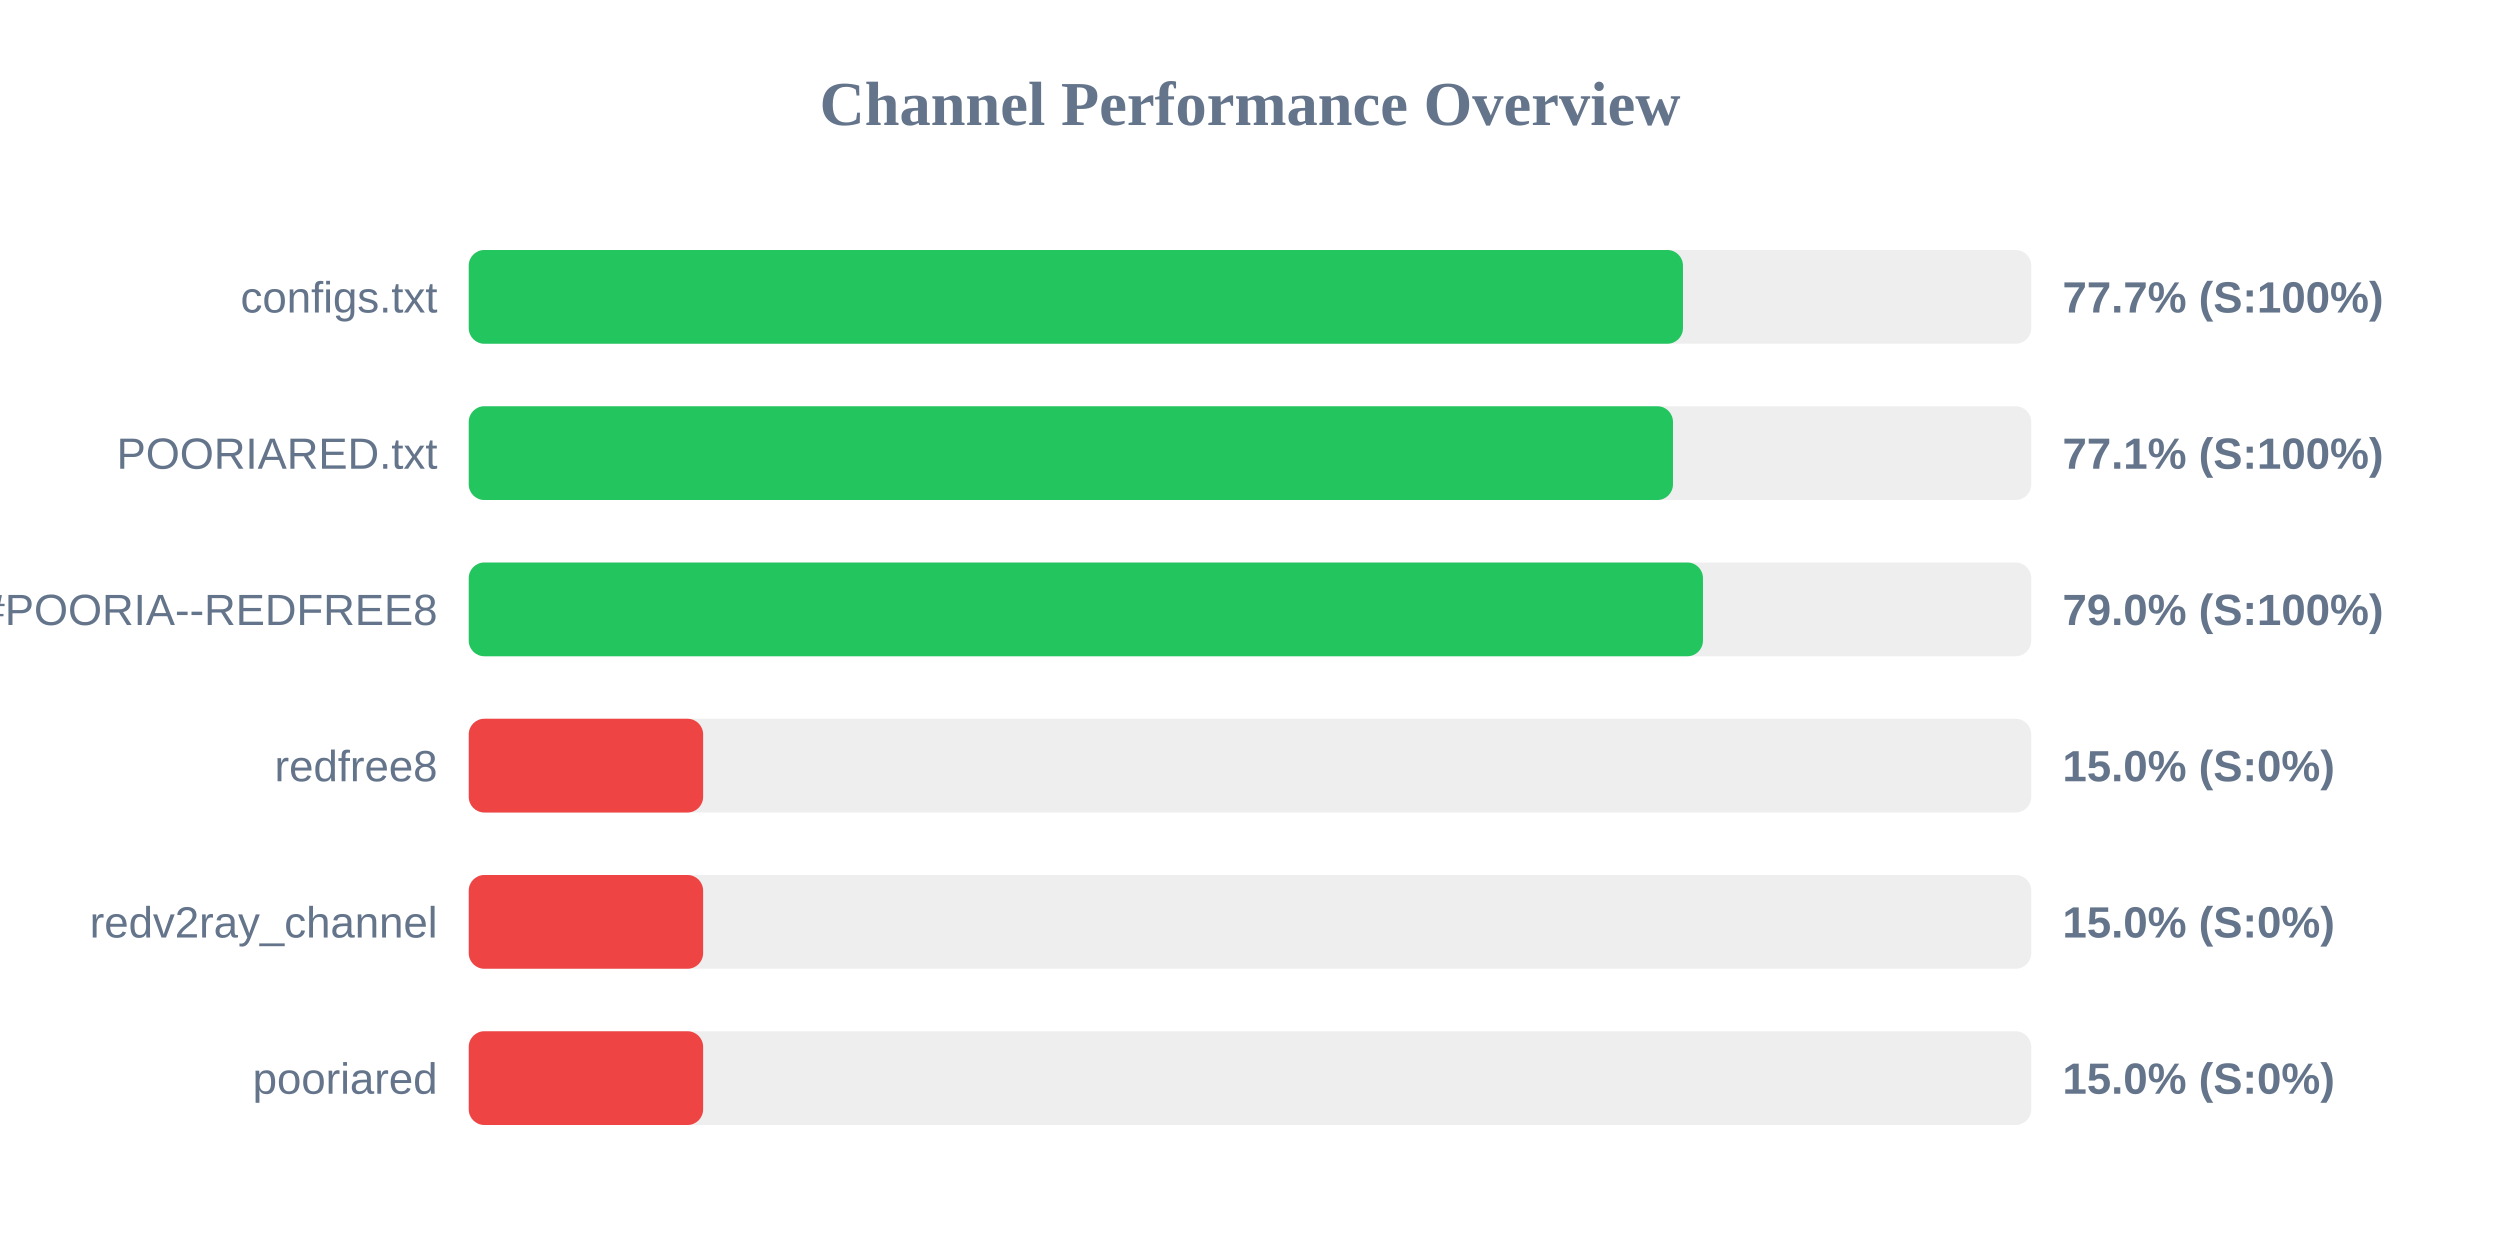
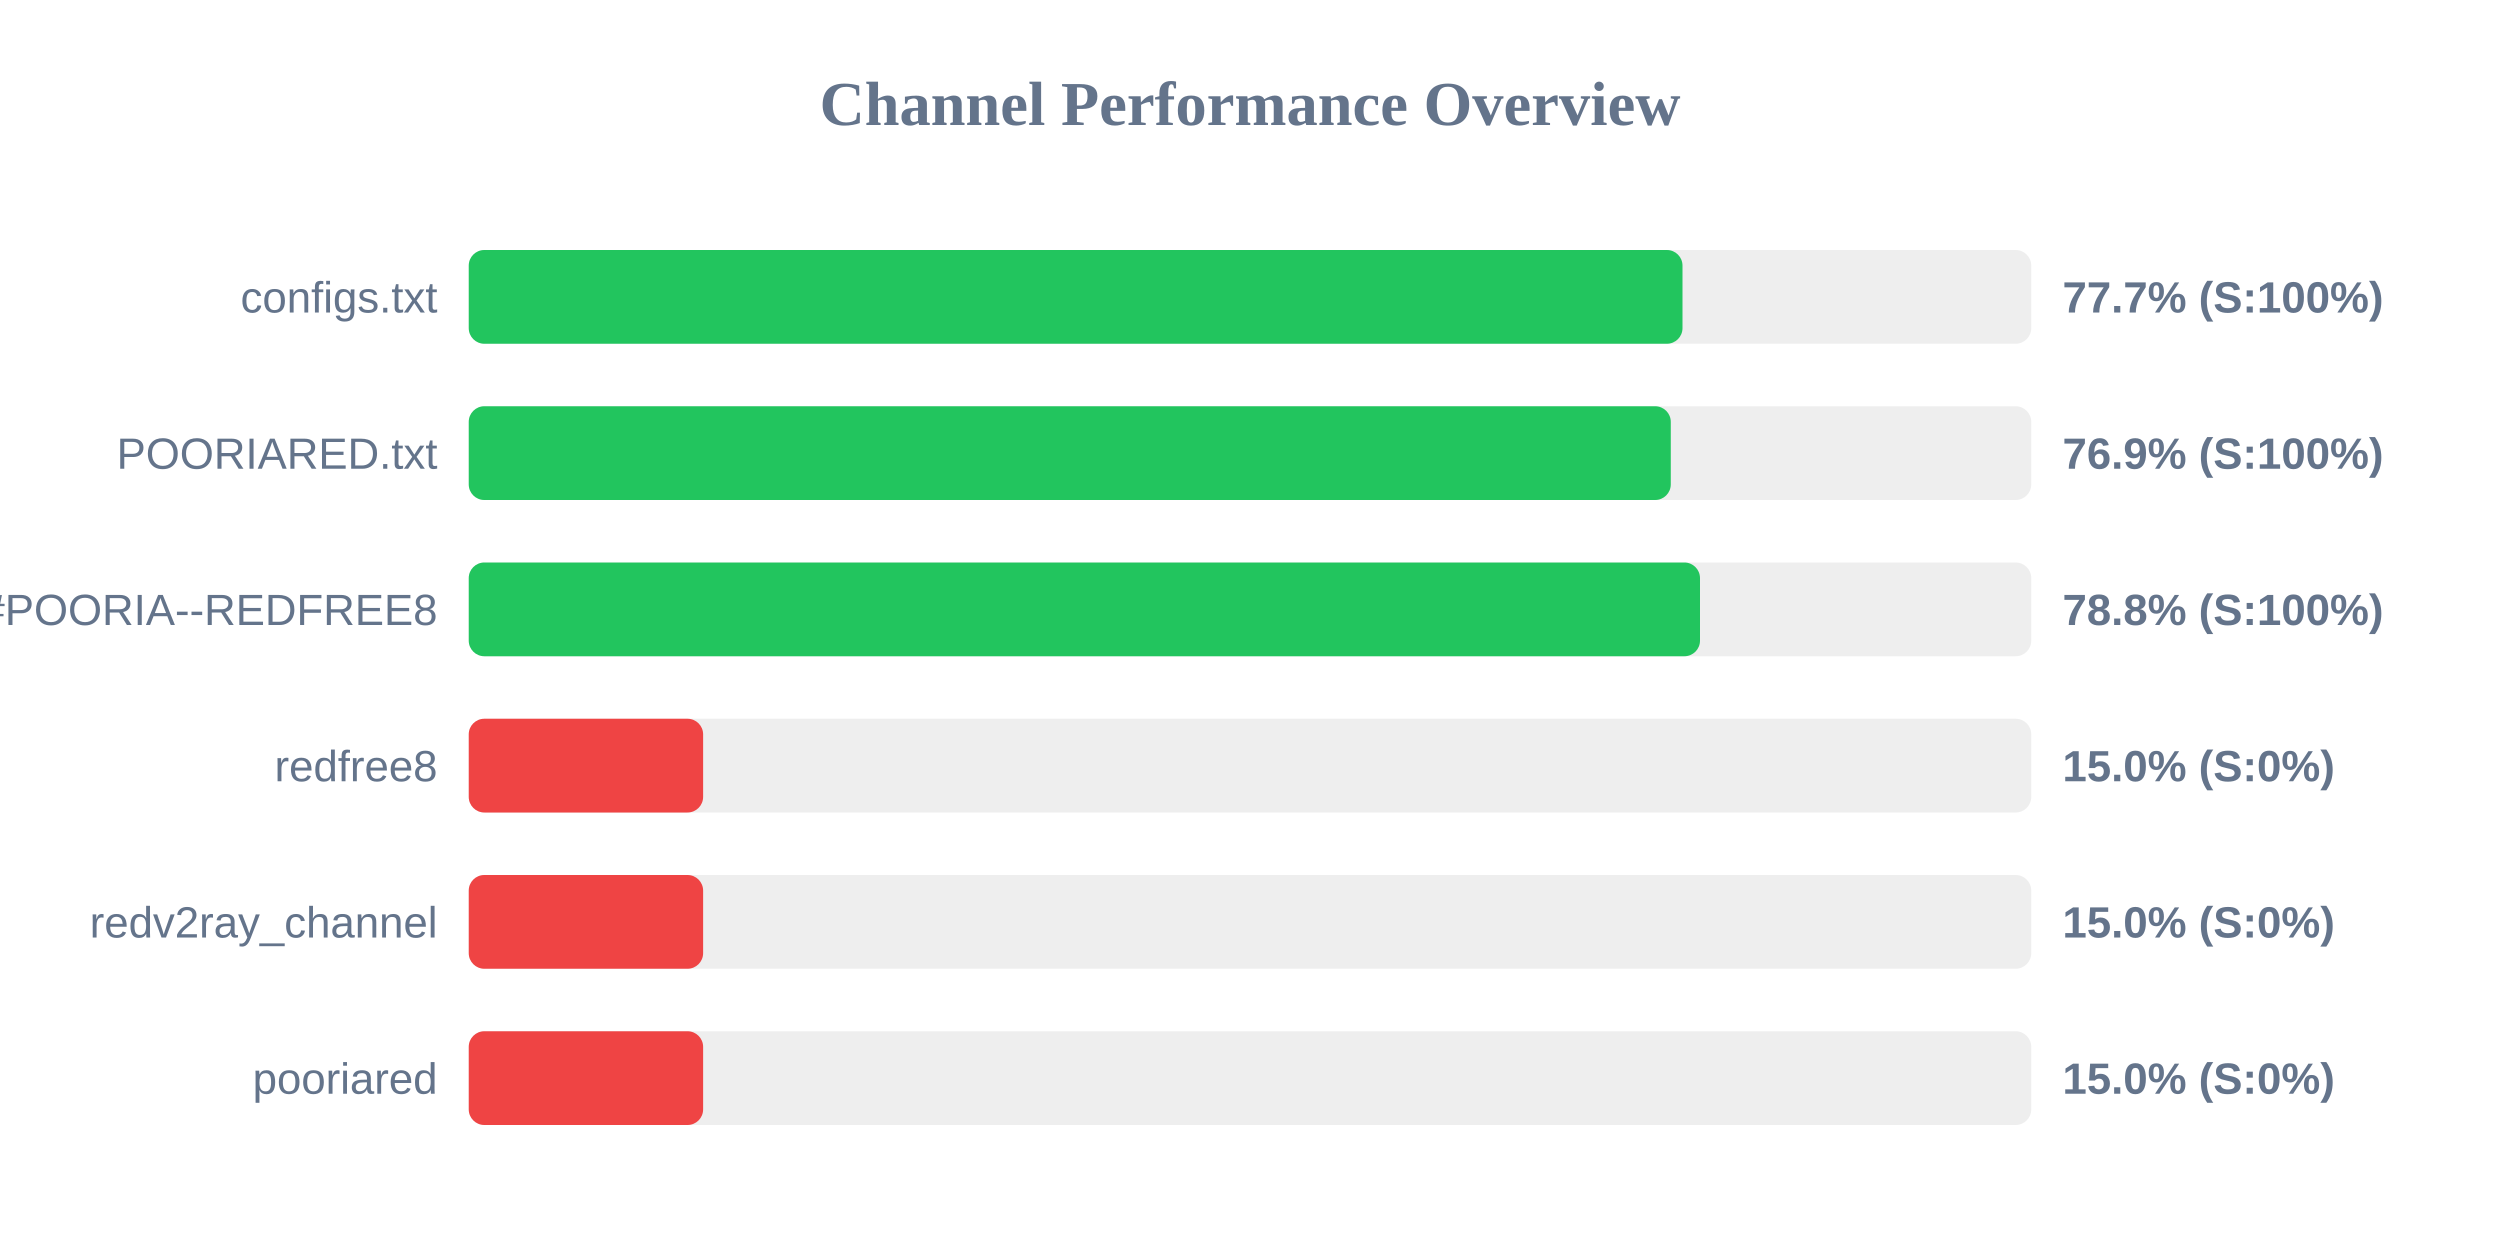
<svg xmlns="http://www.w3.org/2000/svg" width="800" height="400" version="1.1">
  <style>
        .row { font: 14px Arial; fill: #64748b; }
        .score { font: bold 14px Arial; fill: #64748b; }
    </style>
  <text x="400" y="40" text-anchor="middle" font-size="20px" font-weight="bold" fill="#64748b">Channel Performance Overview</text>
  <rect x="150" y="80" width="500" height="30" fill="#eee" rx="5" />
-   <rect x="150" y="80" width="388.55" height="30" fill="#22c55e" rx="5" />
+   <rect x="150" y="80" width="388.4" height="30" fill="#22c55e" rx="5" />
  <text x="140" y="100" text-anchor="end" class="row">configs.txt</text>
  <text x="660" y="100" text-anchor="start" class="score">77.7% (S:100%)</text>
  <rect x="150" y="130" width="500" height="30" fill="#eee" rx="5" />
-   <rect x="150" y="130" width="385.35" height="30" fill="#22c55e" rx="5" />
+   <rect x="150" y="130" width="384.65" height="30" fill="#22c55e" rx="5" />
  <text x="140" y="150" text-anchor="end" class="row">POORIARED.txt</text>
-   <text x="660" y="150" text-anchor="start" class="score">77.1% (S:100%)</text>
+   <text x="660" y="150" text-anchor="start" class="score">76.9% (S:100%)</text>
  <rect x="150" y="180" width="500" height="30" fill="#eee" rx="5" />
-   <rect x="150" y="180" width="394.95" height="30" fill="#22c55e" rx="5" />
+   <rect x="150" y="180" width="394.0" height="30" fill="#22c55e" rx="5" />
  <text x="140" y="200" text-anchor="end" class="row">POORIA--REDFREE8.txt#POORIA--REDFREE8</text>
-   <text x="660" y="200" text-anchor="start" class="score">79.0% (S:100%)</text>
+   <text x="660" y="200" text-anchor="start" class="score">78.8% (S:100%)</text>
  <rect x="150" y="230" width="500" height="30" fill="#eee" rx="5" />
  <rect x="150" y="230" width="75.0" height="30" fill="#ef4444" rx="5" />
  <text x="140" y="250" text-anchor="end" class="row">redfree8</text>
  <text x="660" y="250" text-anchor="start" class="score">15.0% (S:0%)</text>
  <rect x="150" y="280" width="500" height="30" fill="#eee" rx="5" />
  <rect x="150" y="280" width="75.0" height="30" fill="#ef4444" rx="5" />
  <text x="140" y="300" text-anchor="end" class="row">redv2ray_channel</text>
  <text x="660" y="300" text-anchor="start" class="score">15.0% (S:0%)</text>
  <rect x="150" y="330" width="500" height="30" fill="#eee" rx="5" />
  <rect x="150" y="330" width="75.0" height="30" fill="#ef4444" rx="5" />
  <text x="140" y="350" text-anchor="end" class="row">pooriared</text>
  <text x="660" y="350" text-anchor="start" class="score">15.0% (S:0%)</text>
</svg>
